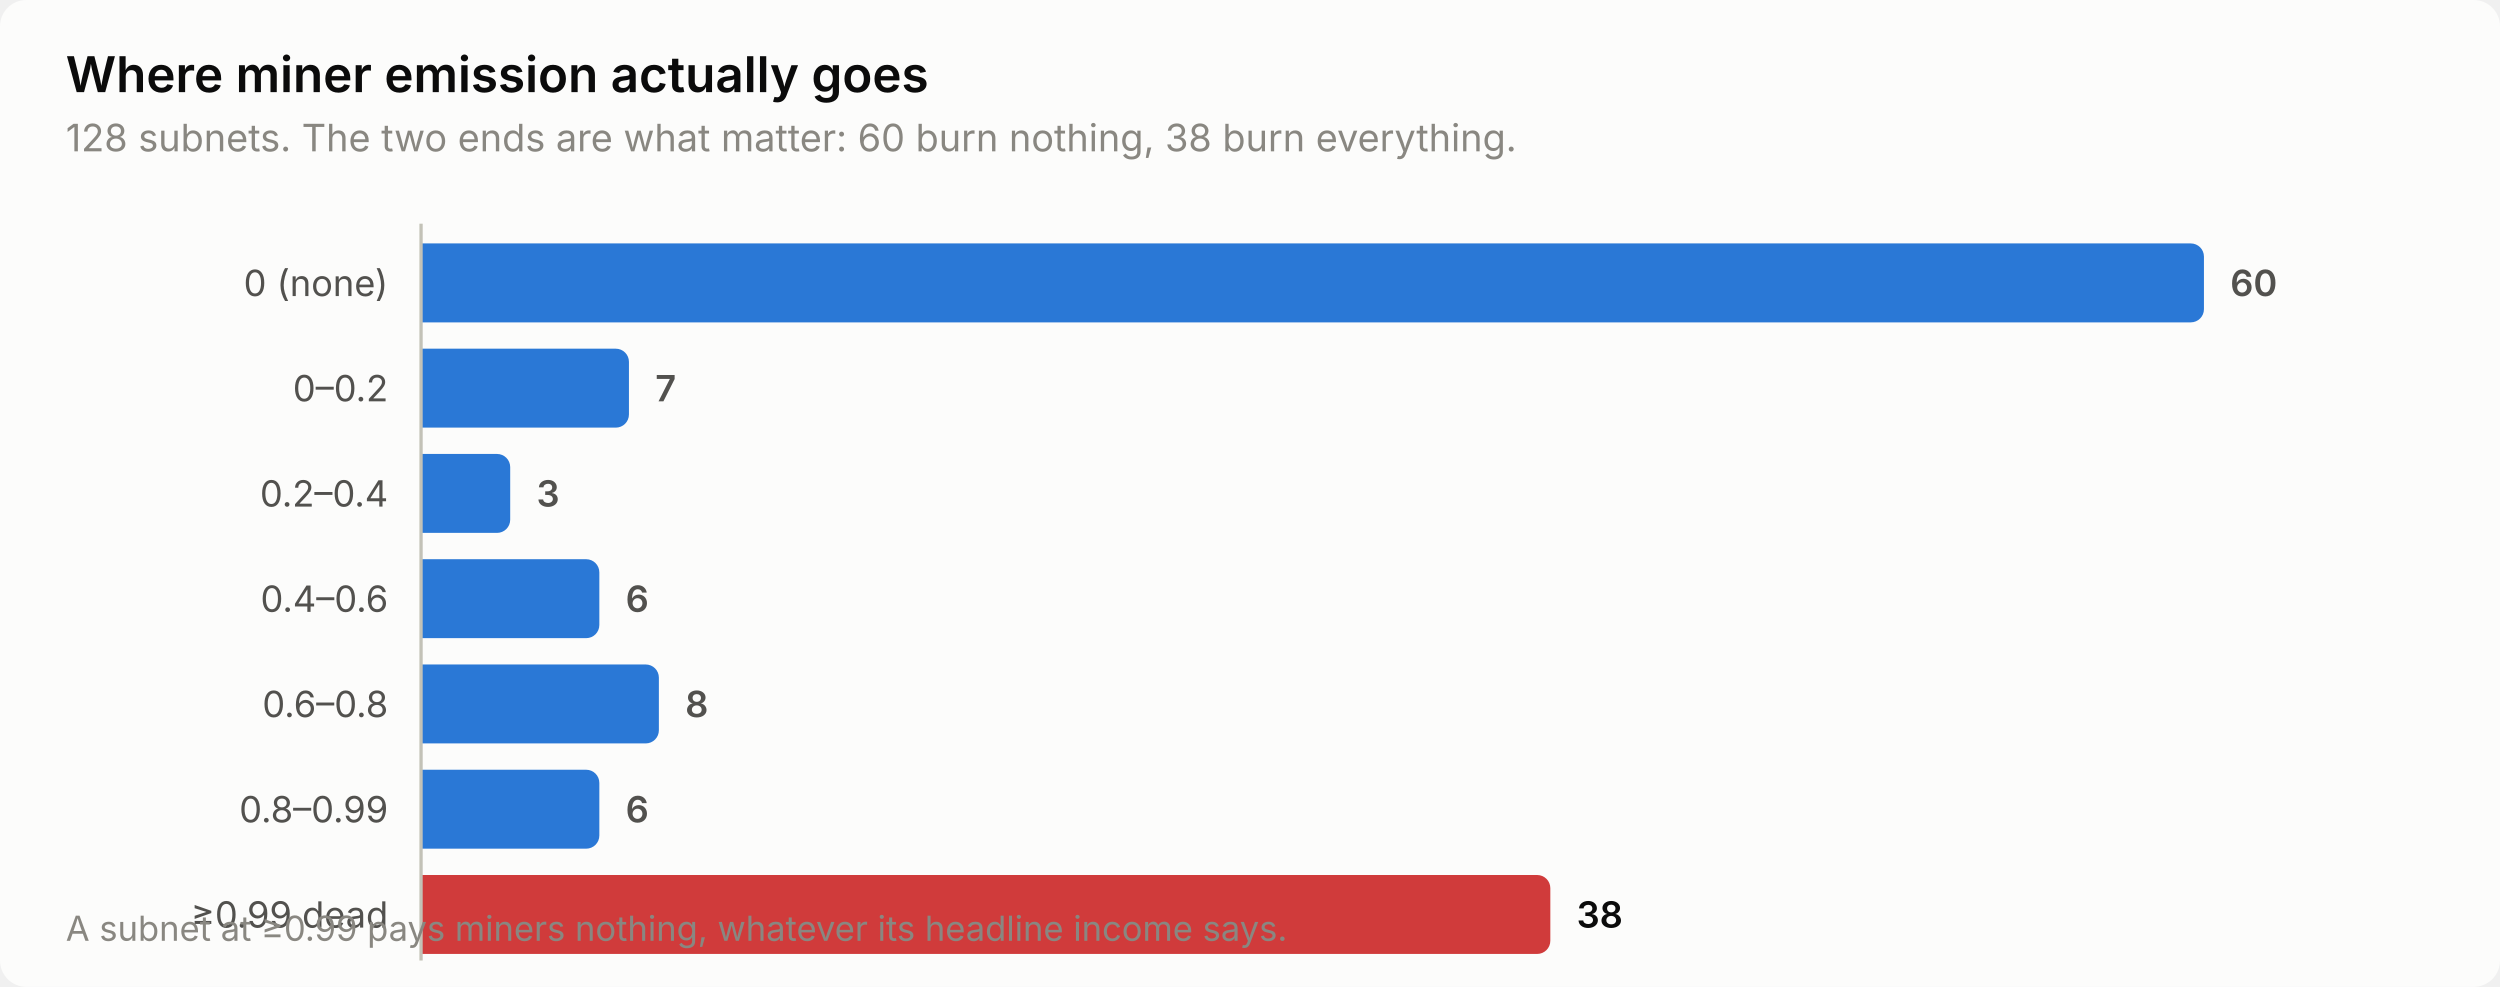
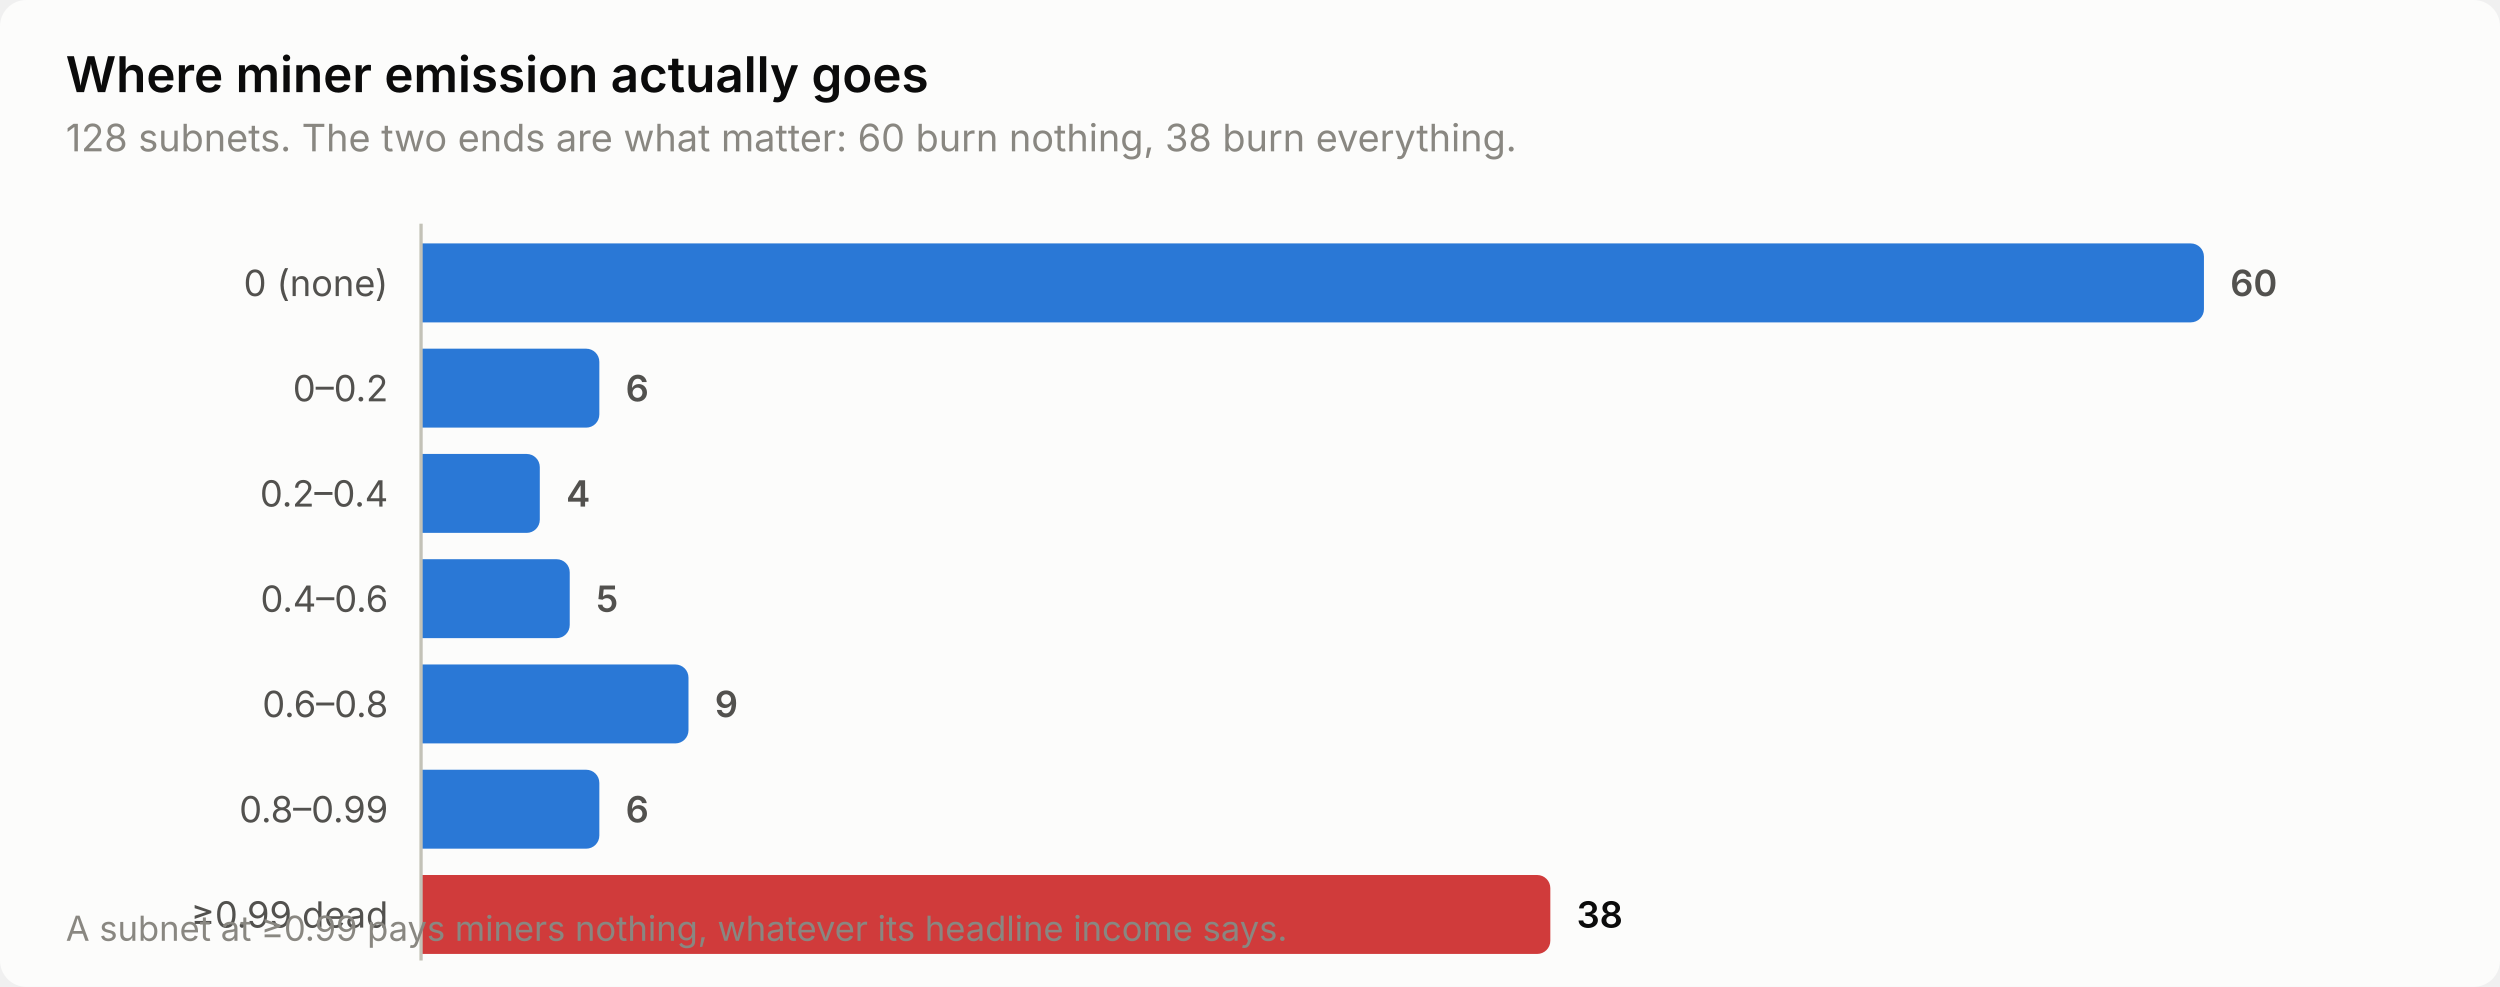
<svg xmlns="http://www.w3.org/2000/svg" width="760" height="300" viewBox="0 0 760 300" role="img" aria-label="Where miner emission actually goes">
  <style>
    text { font-family: system-ui, -apple-system, 'Segoe UI', sans-serif; }
    .t-title { font-size: 15px; font-weight: 600; }
    .t-sub { font-size: 11.5px; }
    .t-lab { font-size: 11px; }
    .t-val { font-size: 11px; font-weight: 600; font-variant-numeric: tabular-nums; }
    .t-tick { font-size: 10.5px; font-variant-numeric: tabular-nums; }

    .surface { fill: #fcfcfb; }
    .ink { fill: #0b0b0b; }
    .ink2 { fill: #52514e; }
    .muted { fill: #898781; }
    .grid { stroke: #e1e0d9; }
    .axis { stroke: #c3c2b7; }
    .accent { fill: #2a78d6; }
    .critical { fill: #d03b3b; }
    .deemph { fill: #d8d7d0; }

    @media (prefers-color-scheme: dark) {
      .surface { fill: #1a1a19; }
      .ink { fill: #ffffff; }
      .ink2 { fill: #c3c2b7; }
      .muted { fill: #898781; }
      .grid { stroke: #2c2c2a; }
      .axis { stroke: #383835; }
      .accent { fill: #3987e5; }
      .deemph { fill: #3a3a37; }
    }
</style>
  <rect class="surface" width="760" height="300" rx="8" />
  <text class="ink t-title" x="20" y="28">Where miner emission actually goes</text>
  <text class="muted t-sub" x="20" y="46">128 subnets. The two ends are what matter: 60 burn nothing, 38 burn everything.</text>
  <text class="ink2 t-lab" x="118" y="90" text-anchor="end">0 (none)</text>
  <path class="accent" d="M128.0,74.0 H666.0 a4.0,4.0 0 0 1 4.0,4.0 V94.0 a4.0,4.0 0 0 1 -4.0,4.0 H128.0 Z" />
  <text class="ink2 t-val" x="678.0" y="90">60</text>
  <text class="ink2 t-lab" x="118" y="122" text-anchor="end">0–0.2</text>
-   <path class="accent" d="M128.0,106.0 H187.2 a4.0,4.0 0 0 1 4.0,4.0 V126.0 a4.0,4.0 0 0 1 -4.0,4.0 H128.0 Z" />
-   <text class="ink2 t-val" x="199.2" y="122">7</text>
+   <path class="accent" d="M128.0,106.0 H178.2 a4.0,4.0 0 0 1 4.0,4.0 V126.0 a4.0,4.0 0 0 1 -4.0,4.0 H128.0 Z" />
+   <text class="ink2 t-val" x="190.2" y="122">6</text>
  <text class="ink2 t-lab" x="118" y="154" text-anchor="end">0.2–0.4</text>
-   <path class="accent" d="M128.0,138.0 H151.1 a4.0,4.0 0 0 1 4.0,4.0 V158.0 a4.0,4.0 0 0 1 -4.0,4.0 H128.0 Z" />
-   <text class="ink2 t-val" x="163.1" y="154">3</text>
+   <path class="accent" d="M128.0,138.0 H160.1 a4.0,4.0 0 0 1 4.0,4.0 V158.0 a4.0,4.0 0 0 1 -4.0,4.0 H128.0 Z" />
+   <text class="ink2 t-val" x="172.1" y="154">4</text>
  <text class="ink2 t-lab" x="118" y="186" text-anchor="end">0.4–0.6</text>
-   <path class="accent" d="M128.0,170.0 H178.2 a4.0,4.0 0 0 1 4.0,4.0 V190.0 a4.0,4.0 0 0 1 -4.0,4.0 H128.0 Z" />
-   <text class="ink2 t-val" x="190.2" y="186">6</text>
+   <path class="accent" d="M128.0,170.0 H169.2 a4.0,4.0 0 0 1 4.0,4.0 V190.0 a4.0,4.0 0 0 1 -4.0,4.0 H128.0 Z" />
+   <text class="ink2 t-val" x="181.2" y="186">5</text>
  <text class="ink2 t-lab" x="118" y="218" text-anchor="end">0.6–0.8</text>
-   <path class="accent" d="M128.0,202.0 H196.3 a4.0,4.0 0 0 1 4.0,4.0 V222.0 a4.0,4.0 0 0 1 -4.0,4.0 H128.0 Z" />
-   <text class="ink2 t-val" x="208.3" y="218">8</text>
+   <path class="accent" d="M128.0,202.0 H205.3 a4.0,4.0 0 0 1 4.0,4.0 V222.0 a4.0,4.0 0 0 1 -4.0,4.0 H128.0 Z" />
+   <text class="ink2 t-val" x="217.3" y="218">9</text>
  <text class="ink2 t-lab" x="118" y="250" text-anchor="end">0.8–0.99</text>
  <path class="accent" d="M128.0,234.0 H178.2 a4.0,4.0 0 0 1 4.0,4.0 V254.0 a4.0,4.0 0 0 1 -4.0,4.0 H128.0 Z" />
  <text class="ink2 t-val" x="190.2" y="250">6</text>
  <text class="ink2 t-lab" x="118" y="282" text-anchor="end">≥0.99 dead</text>
  <path class="critical" d="M128.0,266.0 H467.3 a4.0,4.0 0 0 1 4.0,4.0 V286.0 a4.0,4.0 0 0 1 -4.0,4.0 H128.0 Z" />
  <text class="ink t-val" x="479.3" y="282">38</text>
  <line class="axis" x1="128" y1="68" x2="128" y2="292" stroke-width="1" />
  <text class="muted t-tick" x="20" y="286">A subnet at ≥0.99 pays miners nothing, whatever its headline income says.</text>
</svg>
